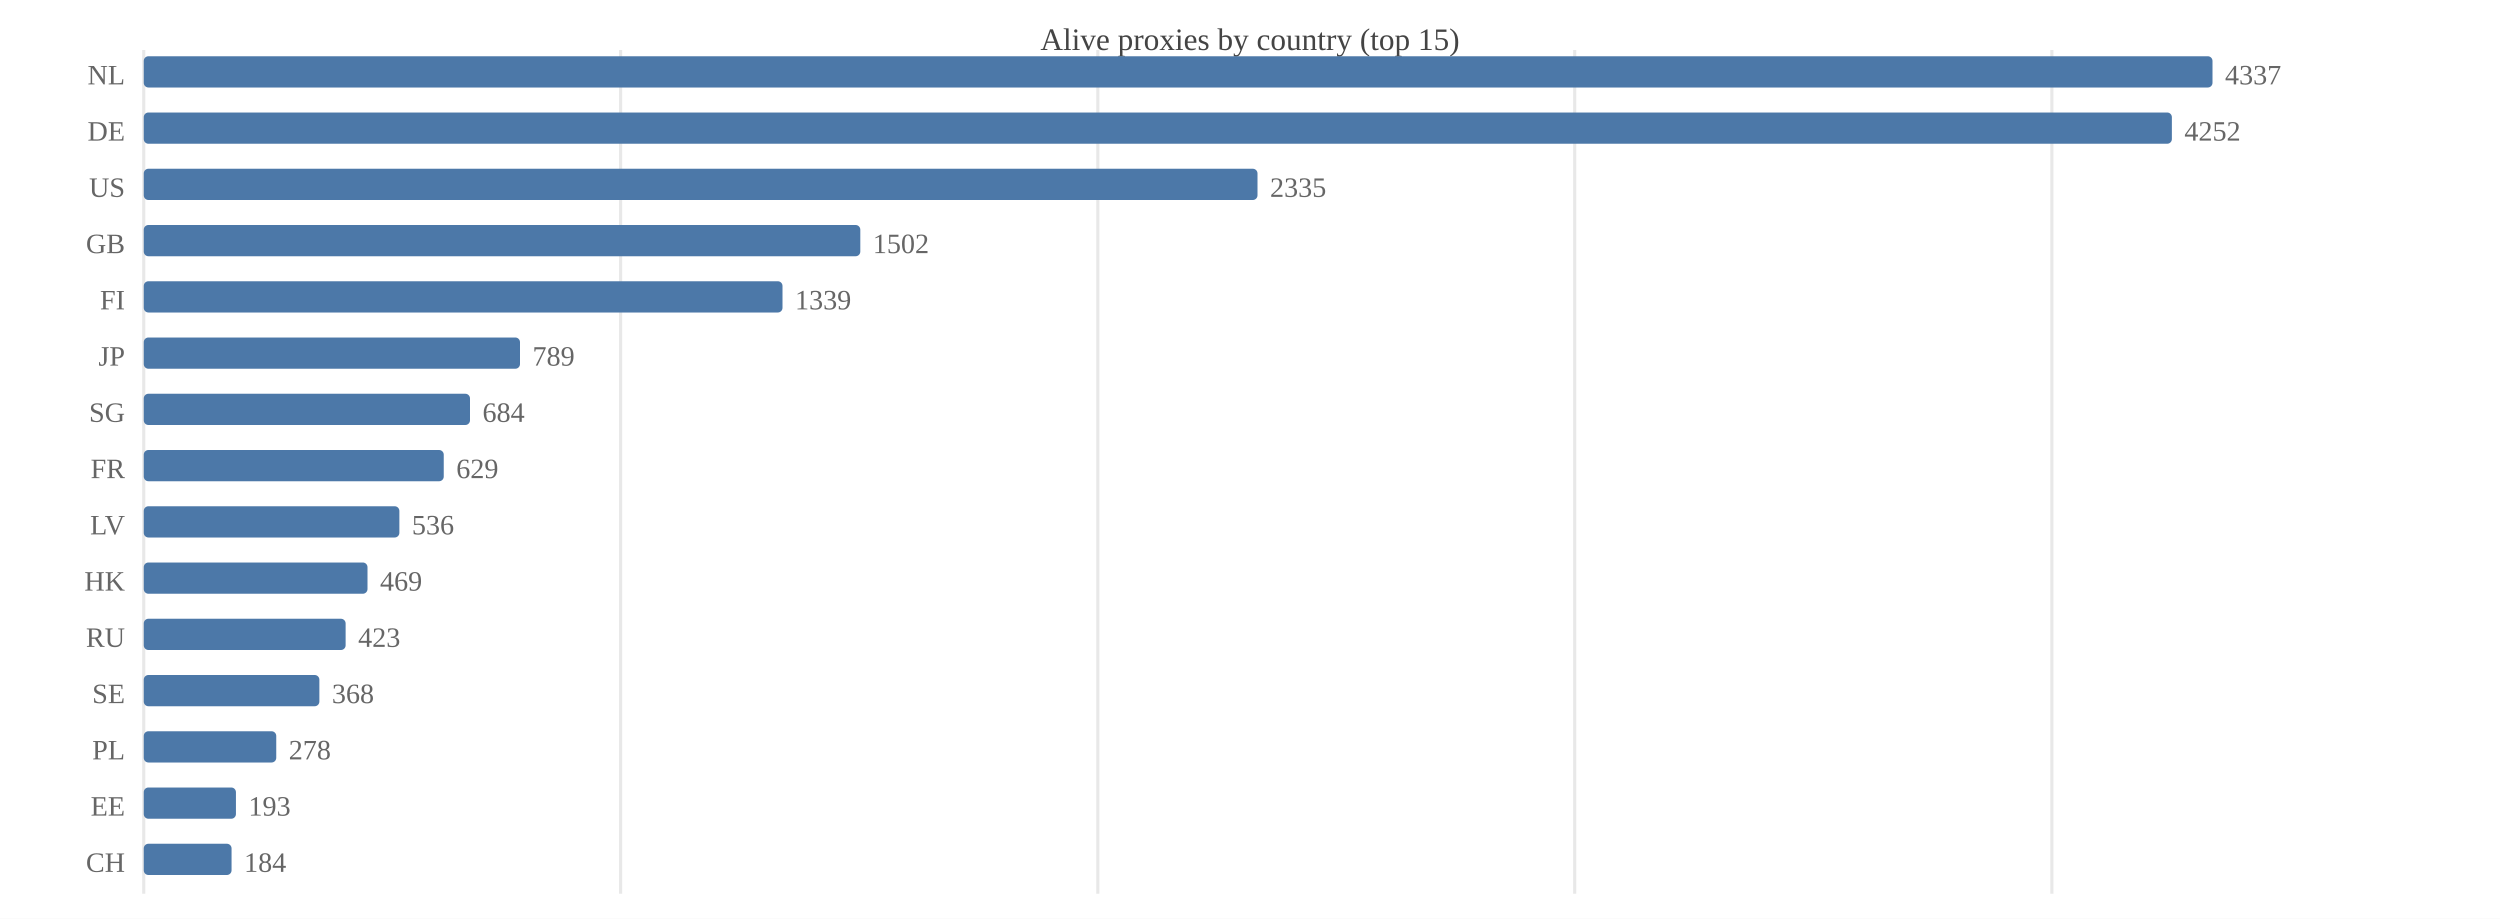
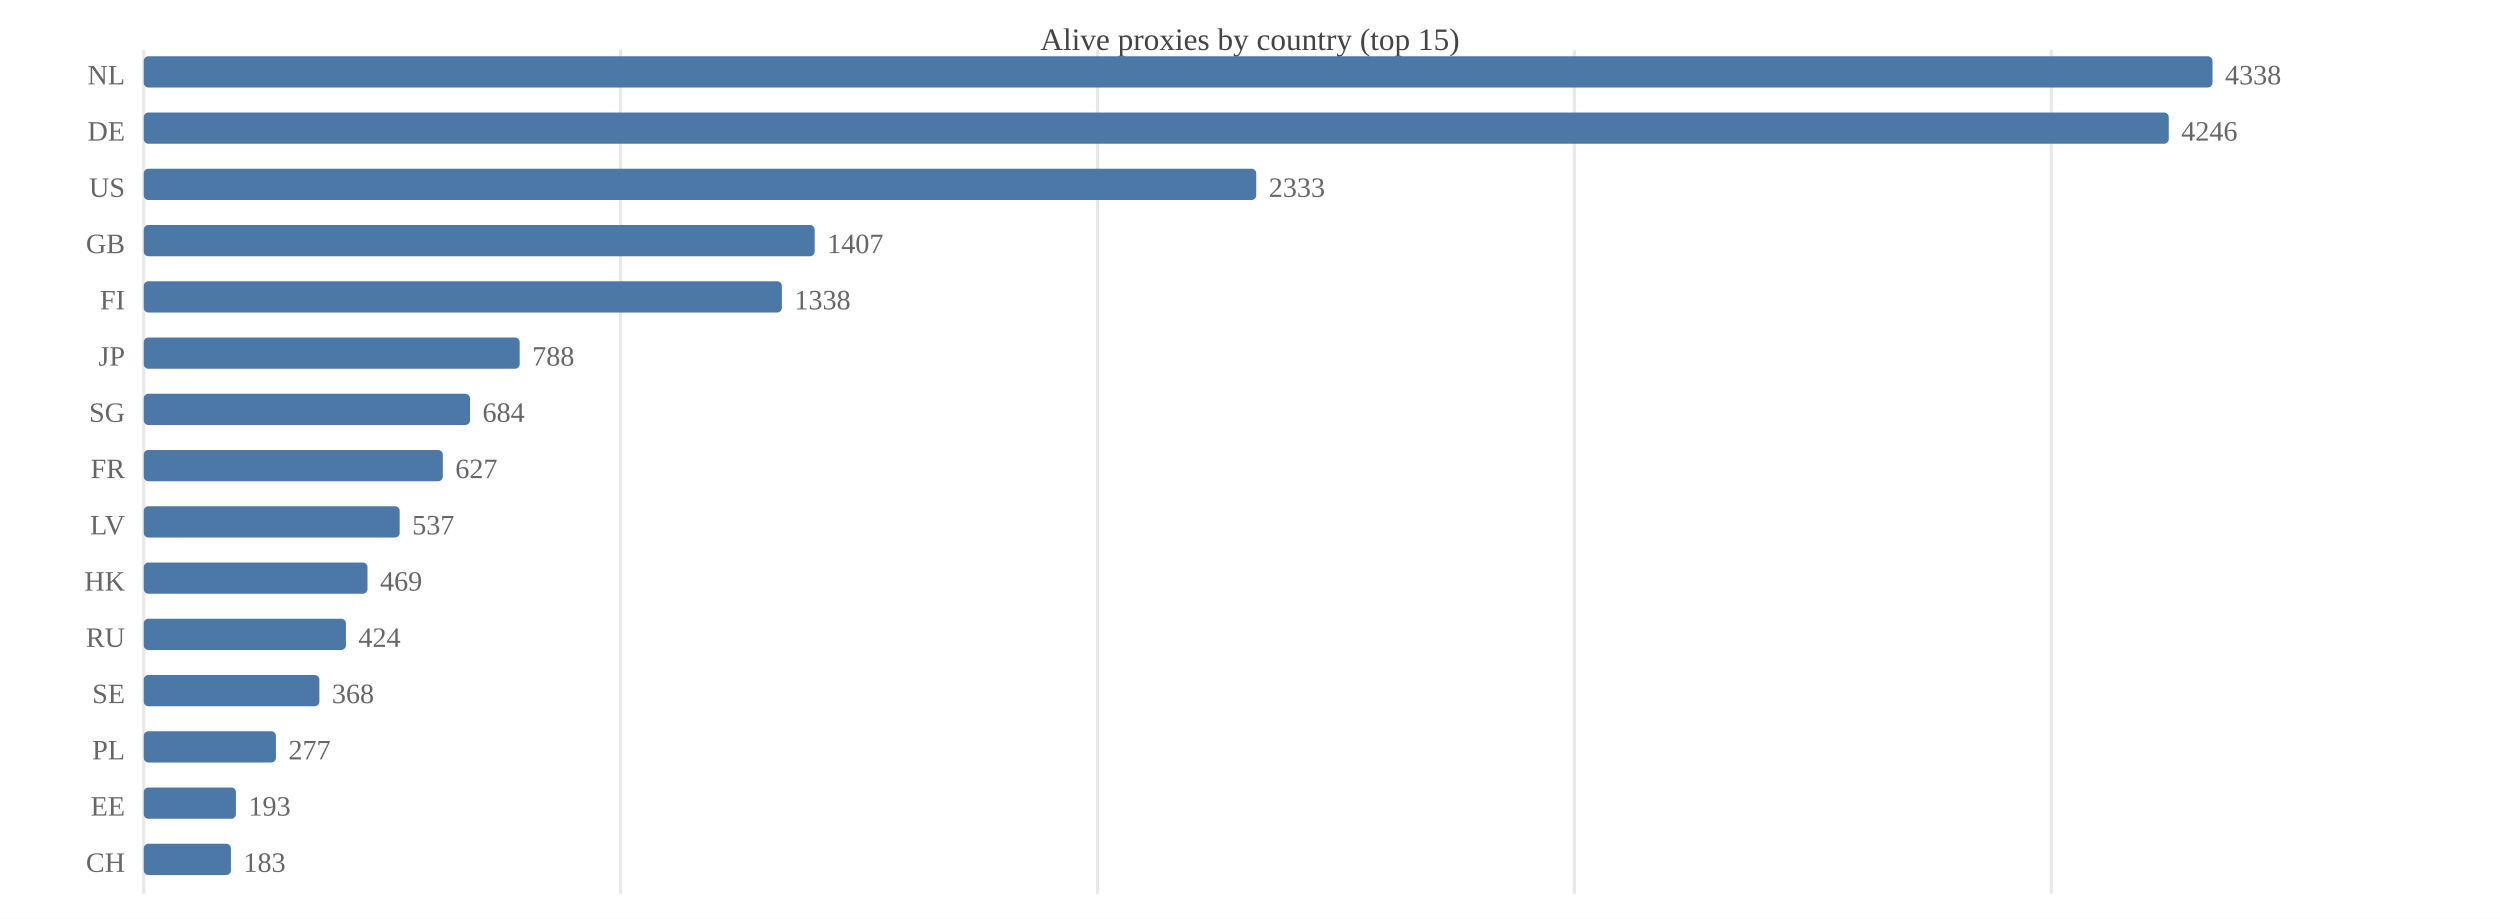
<svg xmlns="http://www.w3.org/2000/svg" width="800" height="294" viewBox="0 0 800 294">
  <rect width="800" height="294" fill="#ffffff" />
  <text x="400.0" y="16" font-size="10" text-anchor="middle" fill="#444">Alive proxies by country (top 15)</text>
  <line x1="46.0" y1="16" x2="46.0" y2="286" stroke="#e8e8e8" />
  <line x1="198.6" y1="16" x2="198.6" y2="286" stroke="#e8e8e8" />
-   <line x1="351.3" y1="16" x2="351.3" y2="286" stroke="#e8e8e8" />
-   <line x1="503.9" y1="16" x2="503.9" y2="286" stroke="#e8e8e8" />
-   <line x1="656.6" y1="16" x2="656.6" y2="286" stroke="#e8e8e8" />
+   <line x1="351.2" y1="16" x2="351.2" y2="286" stroke="#e8e8e8" />
+   <line x1="503.8" y1="16" x2="503.8" y2="286" stroke="#e8e8e8" />
+   <line x1="656.4" y1="16" x2="656.4" y2="286" stroke="#e8e8e8" />
  <text x="40" y="27.0" font-size="9" text-anchor="end" fill="#666">NL</text>
  <rect x="46.0" y="18.0" width="662.0" height="10.0" fill="#4c78a8" rx="1.5" />
-   <text x="712.0" y="27.0" font-size="9" fill="#666">4337</text>
+   <text x="712.0" y="27.0" font-size="9" fill="#666">4338</text>
  <text x="40" y="45.0" font-size="9" text-anchor="end" fill="#666">DE</text>
-   <rect x="46.0" y="36.0" width="649.0" height="10.0" fill="#4c78a8" rx="1.5" />
-   <text x="699.0" y="45.0" font-size="9" fill="#666">4252</text>
+   <rect x="46.0" y="36.0" width="648.0" height="10.0" fill="#4c78a8" rx="1.5" />
+   <text x="698.0" y="45.0" font-size="9" fill="#666">4246</text>
  <text x="40" y="63.0" font-size="9" text-anchor="end" fill="#666">US</text>
-   <rect x="46.0" y="54.0" width="356.4" height="10.0" fill="#4c78a8" rx="1.5" />
-   <text x="406.4" y="63.0" font-size="9" fill="#666">2335</text>
+   <rect x="46.0" y="54.0" width="356.0" height="10.0" fill="#4c78a8" rx="1.5" />
+   <text x="406.0" y="63.0" font-size="9" fill="#666">2333</text>
  <text x="40" y="81.0" font-size="9" text-anchor="end" fill="#666">GB</text>
-   <rect x="46.0" y="72.0" width="229.3" height="10.0" fill="#4c78a8" rx="1.5" />
-   <text x="279.3" y="81.0" font-size="9" fill="#666">1502</text>
+   <rect x="46.0" y="72.0" width="214.7" height="10.0" fill="#4c78a8" rx="1.5" />
+   <text x="264.7" y="81.0" font-size="9" fill="#666">1407</text>
  <text x="40" y="99.0" font-size="9" text-anchor="end" fill="#666">FI</text>
-   <rect x="46.0" y="90.0" width="204.4" height="10.0" fill="#4c78a8" rx="1.5" />
-   <text x="254.4" y="99.0" font-size="9" fill="#666">1339</text>
+   <rect x="46.0" y="90.0" width="204.2" height="10.0" fill="#4c78a8" rx="1.5" />
+   <text x="254.2" y="99.0" font-size="9" fill="#666">1338</text>
  <text x="40" y="117.0" font-size="9" text-anchor="end" fill="#666">JP</text>
-   <rect x="46.0" y="108.0" width="120.4" height="10.0" fill="#4c78a8" rx="1.5" />
-   <text x="170.4" y="117.0" font-size="9" fill="#666">789</text>
+   <rect x="46.0" y="108.0" width="120.3" height="10.0" fill="#4c78a8" rx="1.5" />
+   <text x="170.3" y="117.0" font-size="9" fill="#666">788</text>
  <text x="40" y="135.0" font-size="9" text-anchor="end" fill="#666">SG</text>
  <rect x="46.0" y="126.0" width="104.4" height="10.0" fill="#4c78a8" rx="1.5" />
  <text x="154.4" y="135.0" font-size="9" fill="#666">684</text>
  <text x="40" y="153.0" font-size="9" text-anchor="end" fill="#666">FR</text>
-   <rect x="46.0" y="144.0" width="96.0" height="10.0" fill="#4c78a8" rx="1.5" />
-   <text x="146.0" y="153.0" font-size="9" fill="#666">629</text>
+   <rect x="46.0" y="144.0" width="95.7" height="10.0" fill="#4c78a8" rx="1.5" />
+   <text x="145.7" y="153.0" font-size="9" fill="#666">627</text>
  <text x="40" y="171.0" font-size="9" text-anchor="end" fill="#666">LV</text>
-   <rect x="46.0" y="162.0" width="81.8" height="10.0" fill="#4c78a8" rx="1.5" />
-   <text x="131.8" y="171.0" font-size="9" fill="#666">536</text>
+   <rect x="46.0" y="162.0" width="81.9" height="10.0" fill="#4c78a8" rx="1.5" />
+   <text x="131.9" y="171.0" font-size="9" fill="#666">537</text>
  <text x="40" y="189.0" font-size="9" text-anchor="end" fill="#666">HK</text>
  <rect x="46.0" y="180.0" width="71.6" height="10.0" fill="#4c78a8" rx="1.5" />
  <text x="121.6" y="189.0" font-size="9" fill="#666">469</text>
  <text x="40" y="207.0" font-size="9" text-anchor="end" fill="#666">RU</text>
-   <rect x="46.0" y="198.0" width="64.6" height="10.0" fill="#4c78a8" rx="1.5" />
-   <text x="114.6" y="207.0" font-size="9" fill="#666">423</text>
+   <rect x="46.0" y="198.0" width="64.7" height="10.0" fill="#4c78a8" rx="1.5" />
+   <text x="114.7" y="207.0" font-size="9" fill="#666">424</text>
  <text x="40" y="225.0" font-size="9" text-anchor="end" fill="#666">SE</text>
  <rect x="46.0" y="216.0" width="56.2" height="10.0" fill="#4c78a8" rx="1.5" />
  <text x="106.2" y="225.0" font-size="9" fill="#666">368</text>
  <text x="40" y="243.0" font-size="9" text-anchor="end" fill="#666">PL</text>
-   <rect x="46.0" y="234.0" width="42.4" height="10.0" fill="#4c78a8" rx="1.5" />
-   <text x="92.4" y="243.0" font-size="9" fill="#666">278</text>
+   <rect x="46.0" y="234.0" width="42.3" height="10.0" fill="#4c78a8" rx="1.5" />
+   <text x="92.3" y="243.0" font-size="9" fill="#666">277</text>
  <text x="40" y="261.0" font-size="9" text-anchor="end" fill="#666">EE</text>
  <rect x="46.0" y="252.0" width="29.5" height="10.0" fill="#4c78a8" rx="1.5" />
  <text x="79.5" y="261.0" font-size="9" fill="#666">193</text>
  <text x="40" y="279.0" font-size="9" text-anchor="end" fill="#666">CH</text>
-   <rect x="46.0" y="270.0" width="28.1" height="10.0" fill="#4c78a8" rx="1.5" />
-   <text x="78.1" y="279.0" font-size="9" fill="#666">184</text>
+   <rect x="46.0" y="270.0" width="27.9" height="10.0" fill="#4c78a8" rx="1.5" />
+   <text x="77.9" y="279.0" font-size="9" fill="#666">183</text>
</svg>
